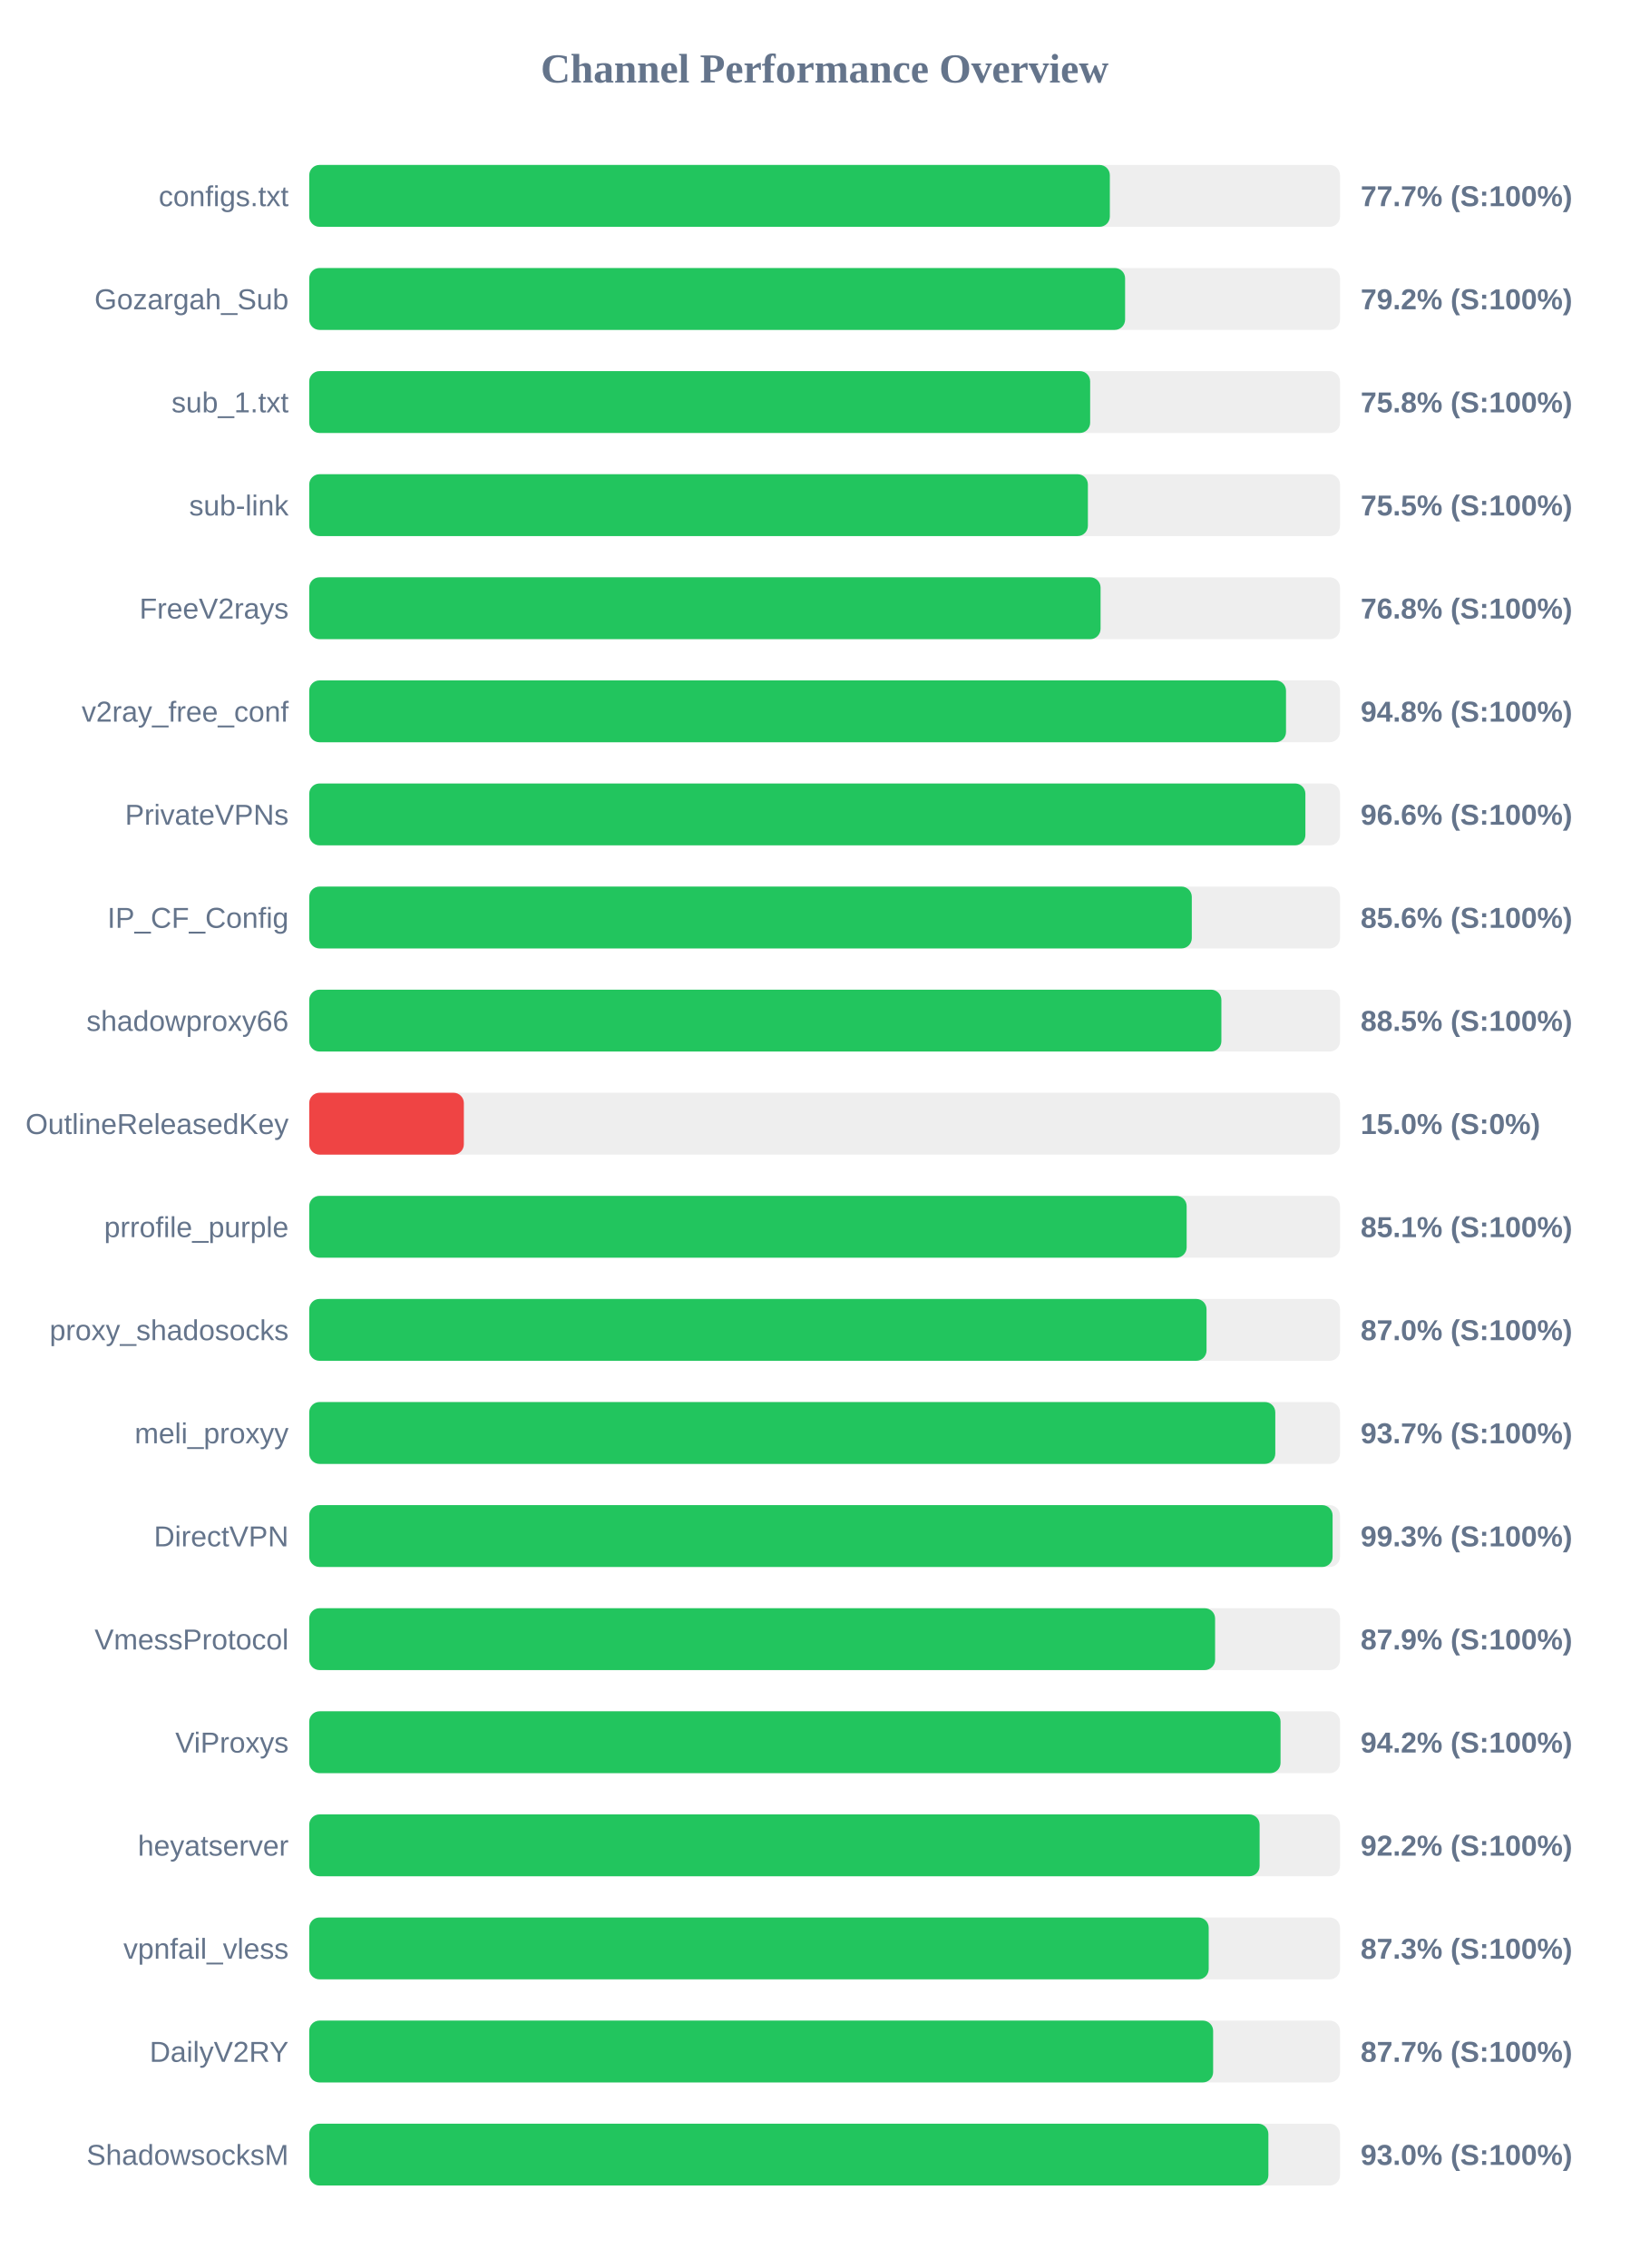
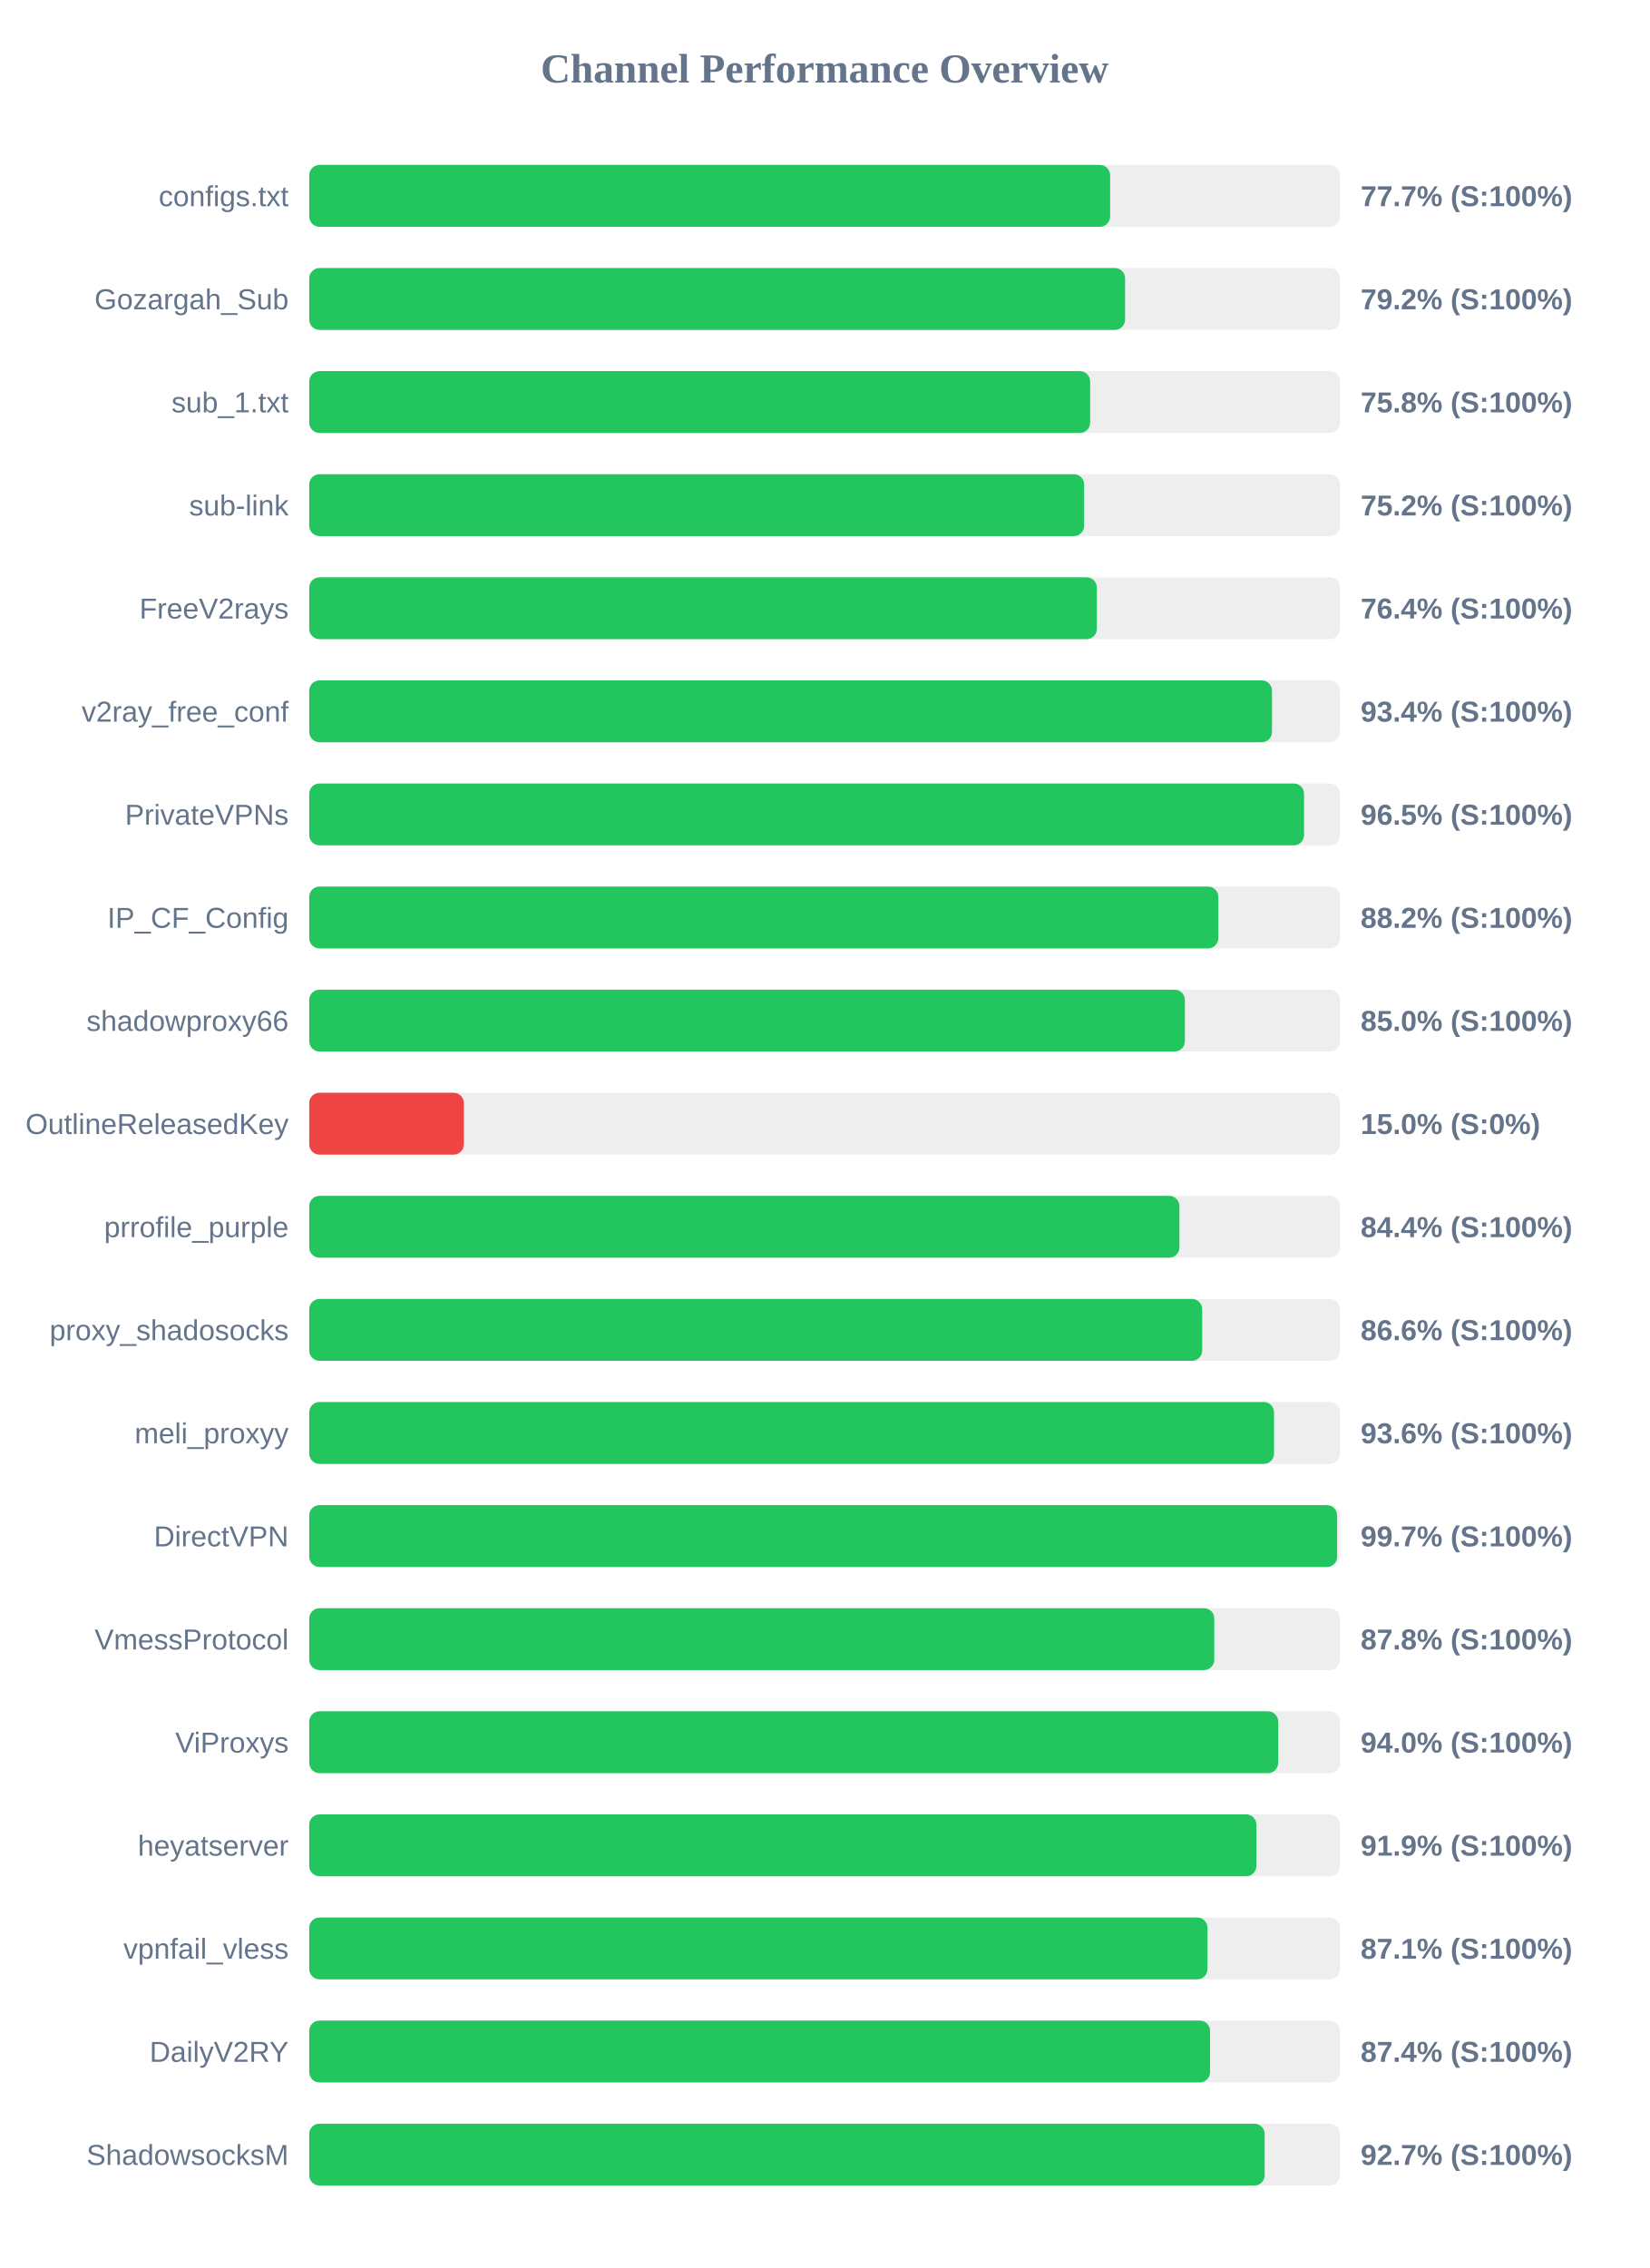
<svg xmlns="http://www.w3.org/2000/svg" width="800" height="1100" version="1.1">
  <style>
        .row { font: 14px Arial; fill: #64748b; }
        .score { font: bold 14px Arial; fill: #64748b; }
    </style>
  <text x="400" y="40" text-anchor="middle" font-size="20px" font-weight="bold" fill="#64748b">Channel Performance Overview</text>
  <rect x="150" y="80" width="500" height="30" fill="#eee" rx="5" />
-   <rect x="150" y="80" width="388.35" height="30" fill="#22c55e" rx="5" />
+   <rect x="150" y="80" width="388.5" height="30" fill="#22c55e" rx="5" />
  <text x="140" y="100" text-anchor="end" class="row">configs.txt</text>
  <text x="660" y="100" text-anchor="start" class="score">77.7% (S:100%)</text>
  <rect x="150" y="130" width="500" height="30" fill="#eee" rx="5" />
  <rect x="150" y="130" width="395.75" height="30" fill="#22c55e" rx="5" />
  <text x="140" y="150" text-anchor="end" class="row">Gozargah_Sub</text>
  <text x="660" y="150" text-anchor="start" class="score">79.2% (S:100%)</text>
  <rect x="150" y="180" width="500" height="30" fill="#eee" rx="5" />
  <rect x="150" y="180" width="378.8" height="30" fill="#22c55e" rx="5" />
  <text x="140" y="200" text-anchor="end" class="row">sub_1.txt</text>
  <text x="660" y="200" text-anchor="start" class="score">75.8% (S:100%)</text>
  <rect x="150" y="230" width="500" height="30" fill="#eee" rx="5" />
-   <rect x="150" y="230" width="377.7" height="30" fill="#22c55e" rx="5" />
+   <rect x="150" y="230" width="375.9" height="30" fill="#22c55e" rx="5" />
  <text x="140" y="250" text-anchor="end" class="row">sub-link</text>
-   <text x="660" y="250" text-anchor="start" class="score">75.5% (S:100%)</text>
+   <text x="660" y="250" text-anchor="start" class="score">75.2% (S:100%)</text>
  <rect x="150" y="280" width="500" height="30" fill="#eee" rx="5" />
-   <rect x="150" y="280" width="383.85" height="30" fill="#22c55e" rx="5" />
+   <rect x="150" y="280" width="382.05" height="30" fill="#22c55e" rx="5" />
  <text x="140" y="300" text-anchor="end" class="row">FreeV2rays</text>
-   <text x="660" y="300" text-anchor="start" class="score">76.8% (S:100%)</text>
+   <text x="660" y="300" text-anchor="start" class="score">76.4% (S:100%)</text>
  <rect x="150" y="330" width="500" height="30" fill="#eee" rx="5" />
-   <rect x="150" y="330" width="473.8" height="30" fill="#22c55e" rx="5" />
+   <rect x="150" y="330" width="467.0" height="30" fill="#22c55e" rx="5" />
  <text x="140" y="350" text-anchor="end" class="row">v2ray_free_conf</text>
-   <text x="660" y="350" text-anchor="start" class="score">94.8% (S:100%)</text>
+   <text x="660" y="350" text-anchor="start" class="score">93.4% (S:100%)</text>
  <rect x="150" y="380" width="500" height="30" fill="#eee" rx="5" />
-   <rect x="150" y="380" width="483.2" height="30" fill="#22c55e" rx="5" />
+   <rect x="150" y="380" width="482.55" height="30" fill="#22c55e" rx="5" />
  <text x="140" y="400" text-anchor="end" class="row">PrivateVPNs</text>
-   <text x="660" y="400" text-anchor="start" class="score">96.6% (S:100%)</text>
+   <text x="660" y="400" text-anchor="start" class="score">96.5% (S:100%)</text>
  <rect x="150" y="430" width="500" height="30" fill="#eee" rx="5" />
-   <rect x="150" y="430" width="428.1" height="30" fill="#22c55e" rx="5" />
+   <rect x="150" y="430" width="440.95" height="30" fill="#22c55e" rx="5" />
  <text x="140" y="450" text-anchor="end" class="row">IP_CF_Config</text>
-   <text x="660" y="450" text-anchor="start" class="score">85.6% (S:100%)</text>
+   <text x="660" y="450" text-anchor="start" class="score">88.2% (S:100%)</text>
  <rect x="150" y="480" width="500" height="30" fill="#eee" rx="5" />
-   <rect x="150" y="480" width="442.45" height="30" fill="#22c55e" rx="5" />
+   <rect x="150" y="480" width="424.75" height="30" fill="#22c55e" rx="5" />
  <text x="140" y="500" text-anchor="end" class="row">shadowproxy66</text>
-   <text x="660" y="500" text-anchor="start" class="score">88.5% (S:100%)</text>
+   <text x="660" y="500" text-anchor="start" class="score">85.0% (S:100%)</text>
  <rect x="150" y="530" width="500" height="30" fill="#eee" rx="5" />
  <rect x="150" y="530" width="75.0" height="30" fill="#ef4444" rx="5" />
  <text x="140" y="550" text-anchor="end" class="row">OutlineReleasedKey</text>
  <text x="660" y="550" text-anchor="start" class="score">15.0% (S:0%)</text>
  <rect x="150" y="580" width="500" height="30" fill="#eee" rx="5" />
-   <rect x="150" y="580" width="425.6" height="30" fill="#22c55e" rx="5" />
+   <rect x="150" y="580" width="422.1" height="30" fill="#22c55e" rx="5" />
  <text x="140" y="600" text-anchor="end" class="row">prrofile_purple</text>
-   <text x="660" y="600" text-anchor="start" class="score">85.1% (S:100%)</text>
+   <text x="660" y="600" text-anchor="start" class="score">84.4% (S:100%)</text>
  <rect x="150" y="630" width="500" height="30" fill="#eee" rx="5" />
-   <rect x="150" y="630" width="435.25" height="30" fill="#22c55e" rx="5" />
+   <rect x="150" y="630" width="433.15" height="30" fill="#22c55e" rx="5" />
  <text x="140" y="650" text-anchor="end" class="row">proxy_shadosocks</text>
-   <text x="660" y="650" text-anchor="start" class="score">87.0% (S:100%)</text>
+   <text x="660" y="650" text-anchor="start" class="score">86.6% (S:100%)</text>
  <rect x="150" y="680" width="500" height="30" fill="#eee" rx="5" />
-   <rect x="150" y="680" width="468.6" height="30" fill="#22c55e" rx="5" />
+   <rect x="150" y="680" width="468.0" height="30" fill="#22c55e" rx="5" />
  <text x="140" y="700" text-anchor="end" class="row">meli_proxyy</text>
-   <text x="660" y="700" text-anchor="start" class="score">93.7% (S:100%)</text>
+   <text x="660" y="700" text-anchor="start" class="score">93.6% (S:100%)</text>
  <rect x="150" y="730" width="500" height="30" fill="#eee" rx="5" />
-   <rect x="150" y="730" width="496.4" height="30" fill="#22c55e" rx="5" />
+   <rect x="150" y="730" width="498.6" height="30" fill="#22c55e" rx="5" />
  <text x="140" y="750" text-anchor="end" class="row">DirectVPN</text>
-   <text x="660" y="750" text-anchor="start" class="score">99.3% (S:100%)</text>
+   <text x="660" y="750" text-anchor="start" class="score">99.7% (S:100%)</text>
  <rect x="150" y="780" width="500" height="30" fill="#eee" rx="5" />
-   <rect x="150" y="780" width="439.4" height="30" fill="#22c55e" rx="5" />
+   <rect x="150" y="780" width="439.0" height="30" fill="#22c55e" rx="5" />
  <text x="140" y="800" text-anchor="end" class="row">VmessProtocol</text>
-   <text x="660" y="800" text-anchor="start" class="score">87.9% (S:100%)</text>
+   <text x="660" y="800" text-anchor="start" class="score">87.8% (S:100%)</text>
  <rect x="150" y="830" width="500" height="30" fill="#eee" rx="5" />
-   <rect x="150" y="830" width="471.15" height="30" fill="#22c55e" rx="5" />
+   <rect x="150" y="830" width="470.0" height="30" fill="#22c55e" rx="5" />
  <text x="140" y="850" text-anchor="end" class="row">ViProxys</text>
-   <text x="660" y="850" text-anchor="start" class="score">94.2% (S:100%)</text>
+   <text x="660" y="850" text-anchor="start" class="score">94.0% (S:100%)</text>
  <rect x="150" y="880" width="500" height="30" fill="#eee" rx="5" />
-   <rect x="150" y="880" width="461.0" height="30" fill="#22c55e" rx="5" />
+   <rect x="150" y="880" width="459.45" height="30" fill="#22c55e" rx="5" />
  <text x="140" y="900" text-anchor="end" class="row">heyatserver</text>
-   <text x="660" y="900" text-anchor="start" class="score">92.2% (S:100%)</text>
+   <text x="660" y="900" text-anchor="start" class="score">91.9% (S:100%)</text>
  <rect x="150" y="930" width="500" height="30" fill="#eee" rx="5" />
-   <rect x="150" y="930" width="436.3" height="30" fill="#22c55e" rx="5" />
+   <rect x="150" y="930" width="435.7" height="30" fill="#22c55e" rx="5" />
  <text x="140" y="950" text-anchor="end" class="row">vpnfail_vless</text>
-   <text x="660" y="950" text-anchor="start" class="score">87.3% (S:100%)</text>
+   <text x="660" y="950" text-anchor="start" class="score">87.1% (S:100%)</text>
  <rect x="150" y="980" width="500" height="30" fill="#eee" rx="5" />
-   <rect x="150" y="980" width="438.45" height="30" fill="#22c55e" rx="5" />
+   <rect x="150" y="980" width="436.95" height="30" fill="#22c55e" rx="5" />
  <text x="140" y="1000" text-anchor="end" class="row">DailyV2RY</text>
-   <text x="660" y="1000" text-anchor="start" class="score">87.7% (S:100%)</text>
+   <text x="660" y="1000" text-anchor="start" class="score">87.4% (S:100%)</text>
  <rect x="150" y="1030" width="500" height="30" fill="#eee" rx="5" />
-   <rect x="150" y="1030" width="465.25" height="30" fill="#22c55e" rx="5" />
+   <rect x="150" y="1030" width="463.45" height="30" fill="#22c55e" rx="5" />
  <text x="140" y="1050" text-anchor="end" class="row">ShadowsocksM</text>
-   <text x="660" y="1050" text-anchor="start" class="score">93.0% (S:100%)</text>
+   <text x="660" y="1050" text-anchor="start" class="score">92.7% (S:100%)</text>
</svg>
